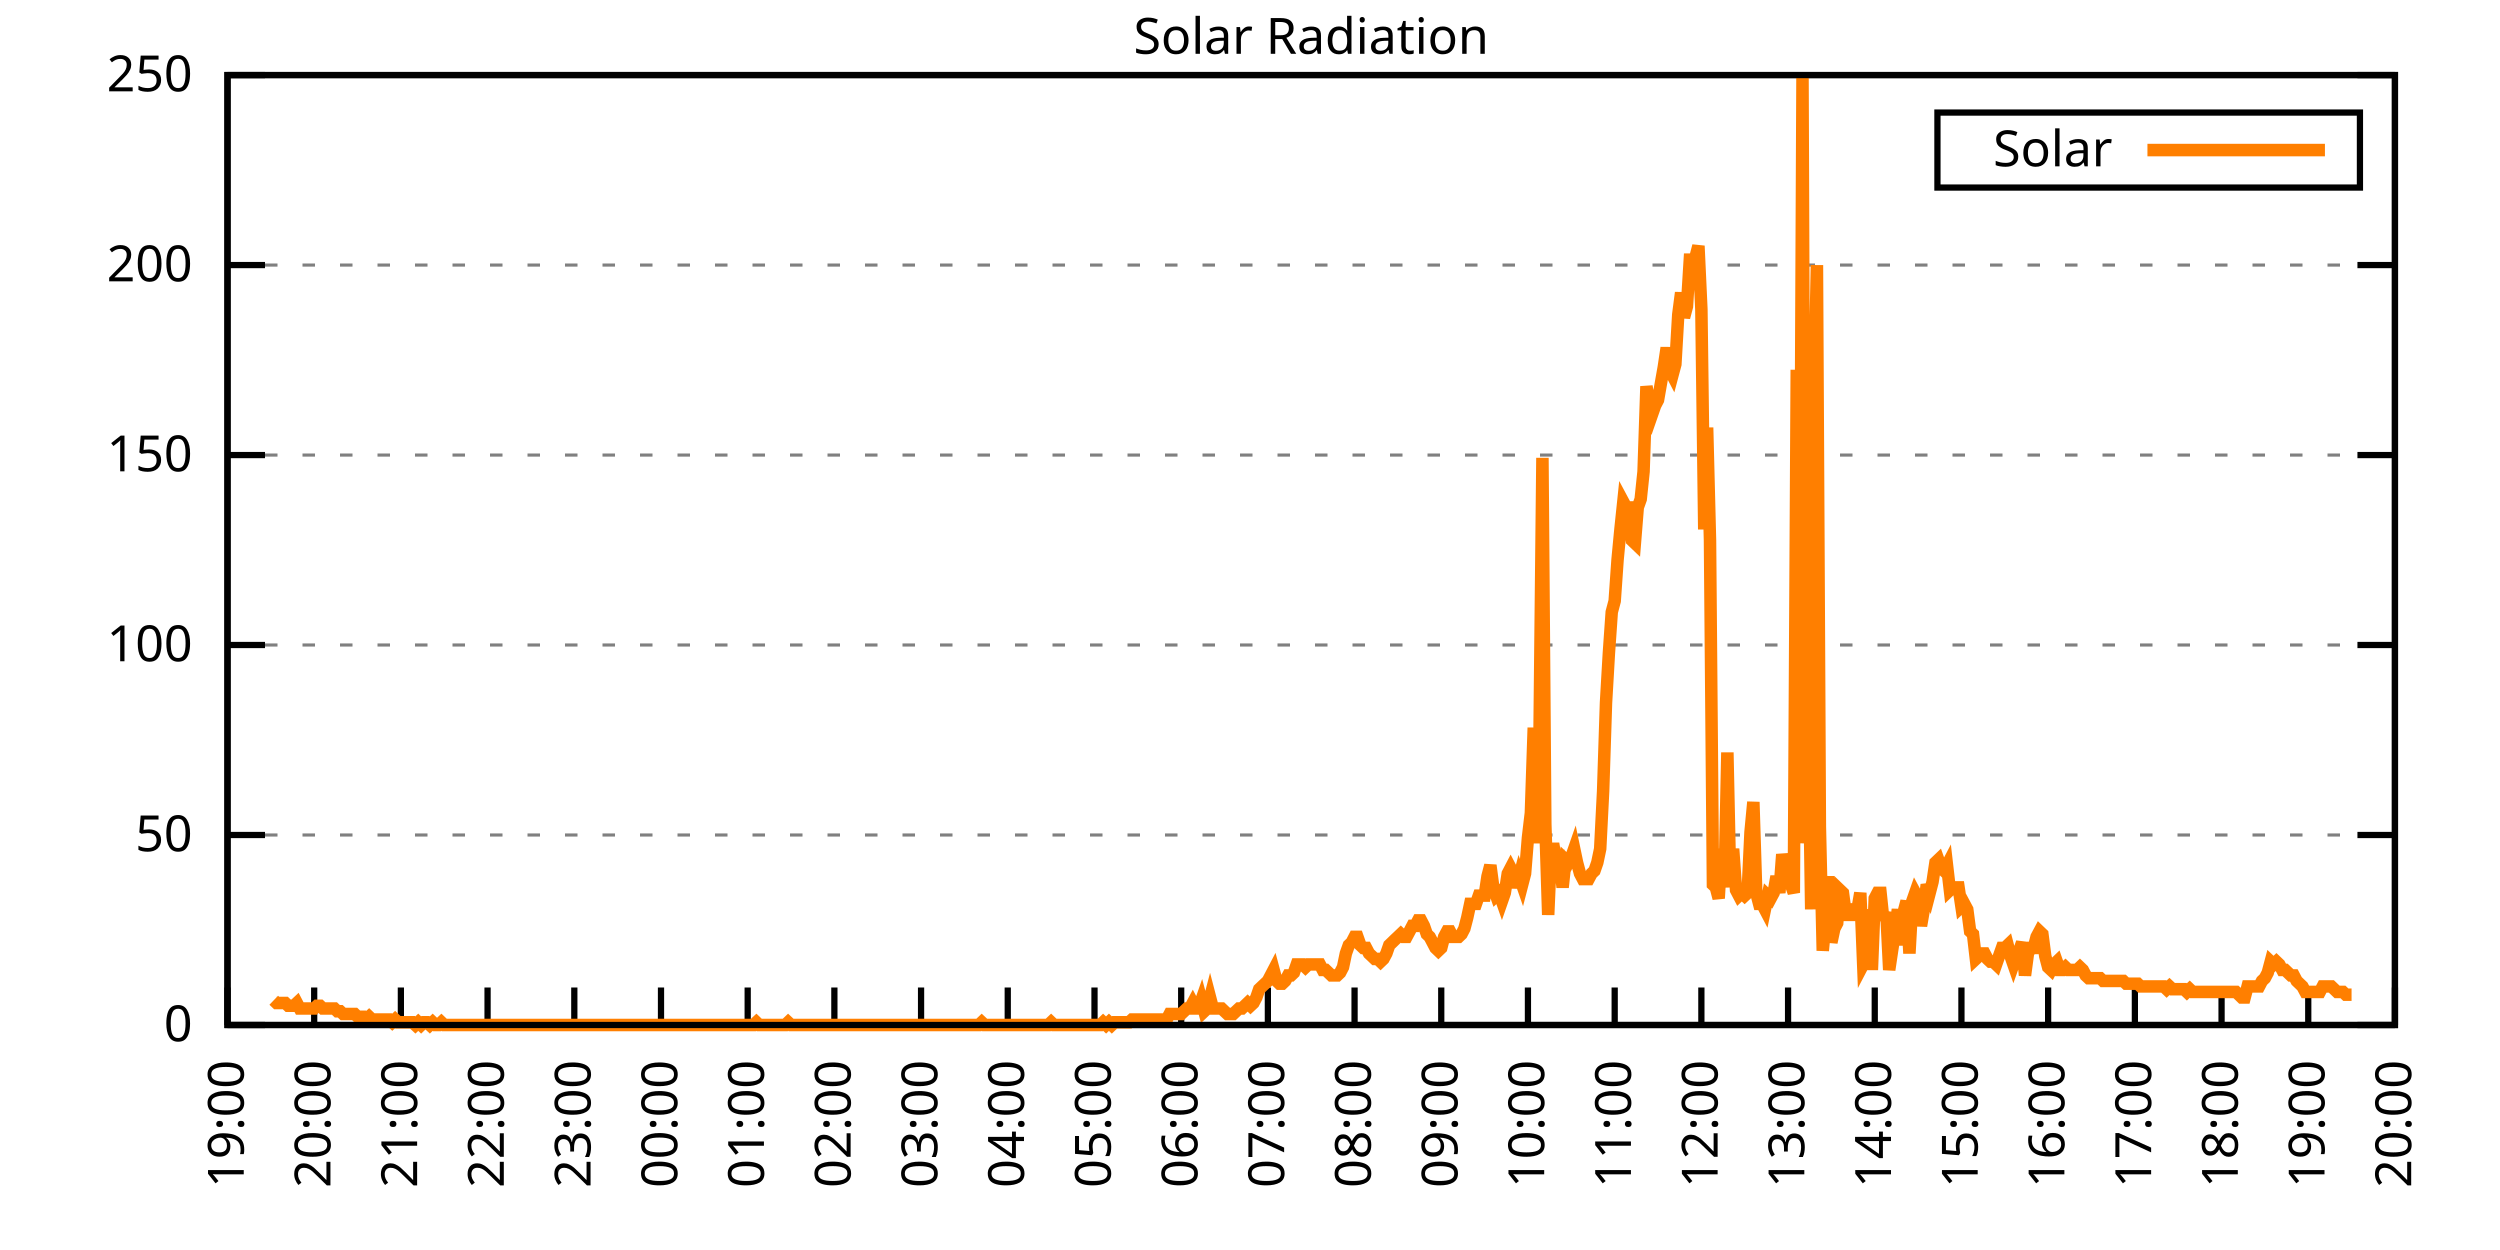
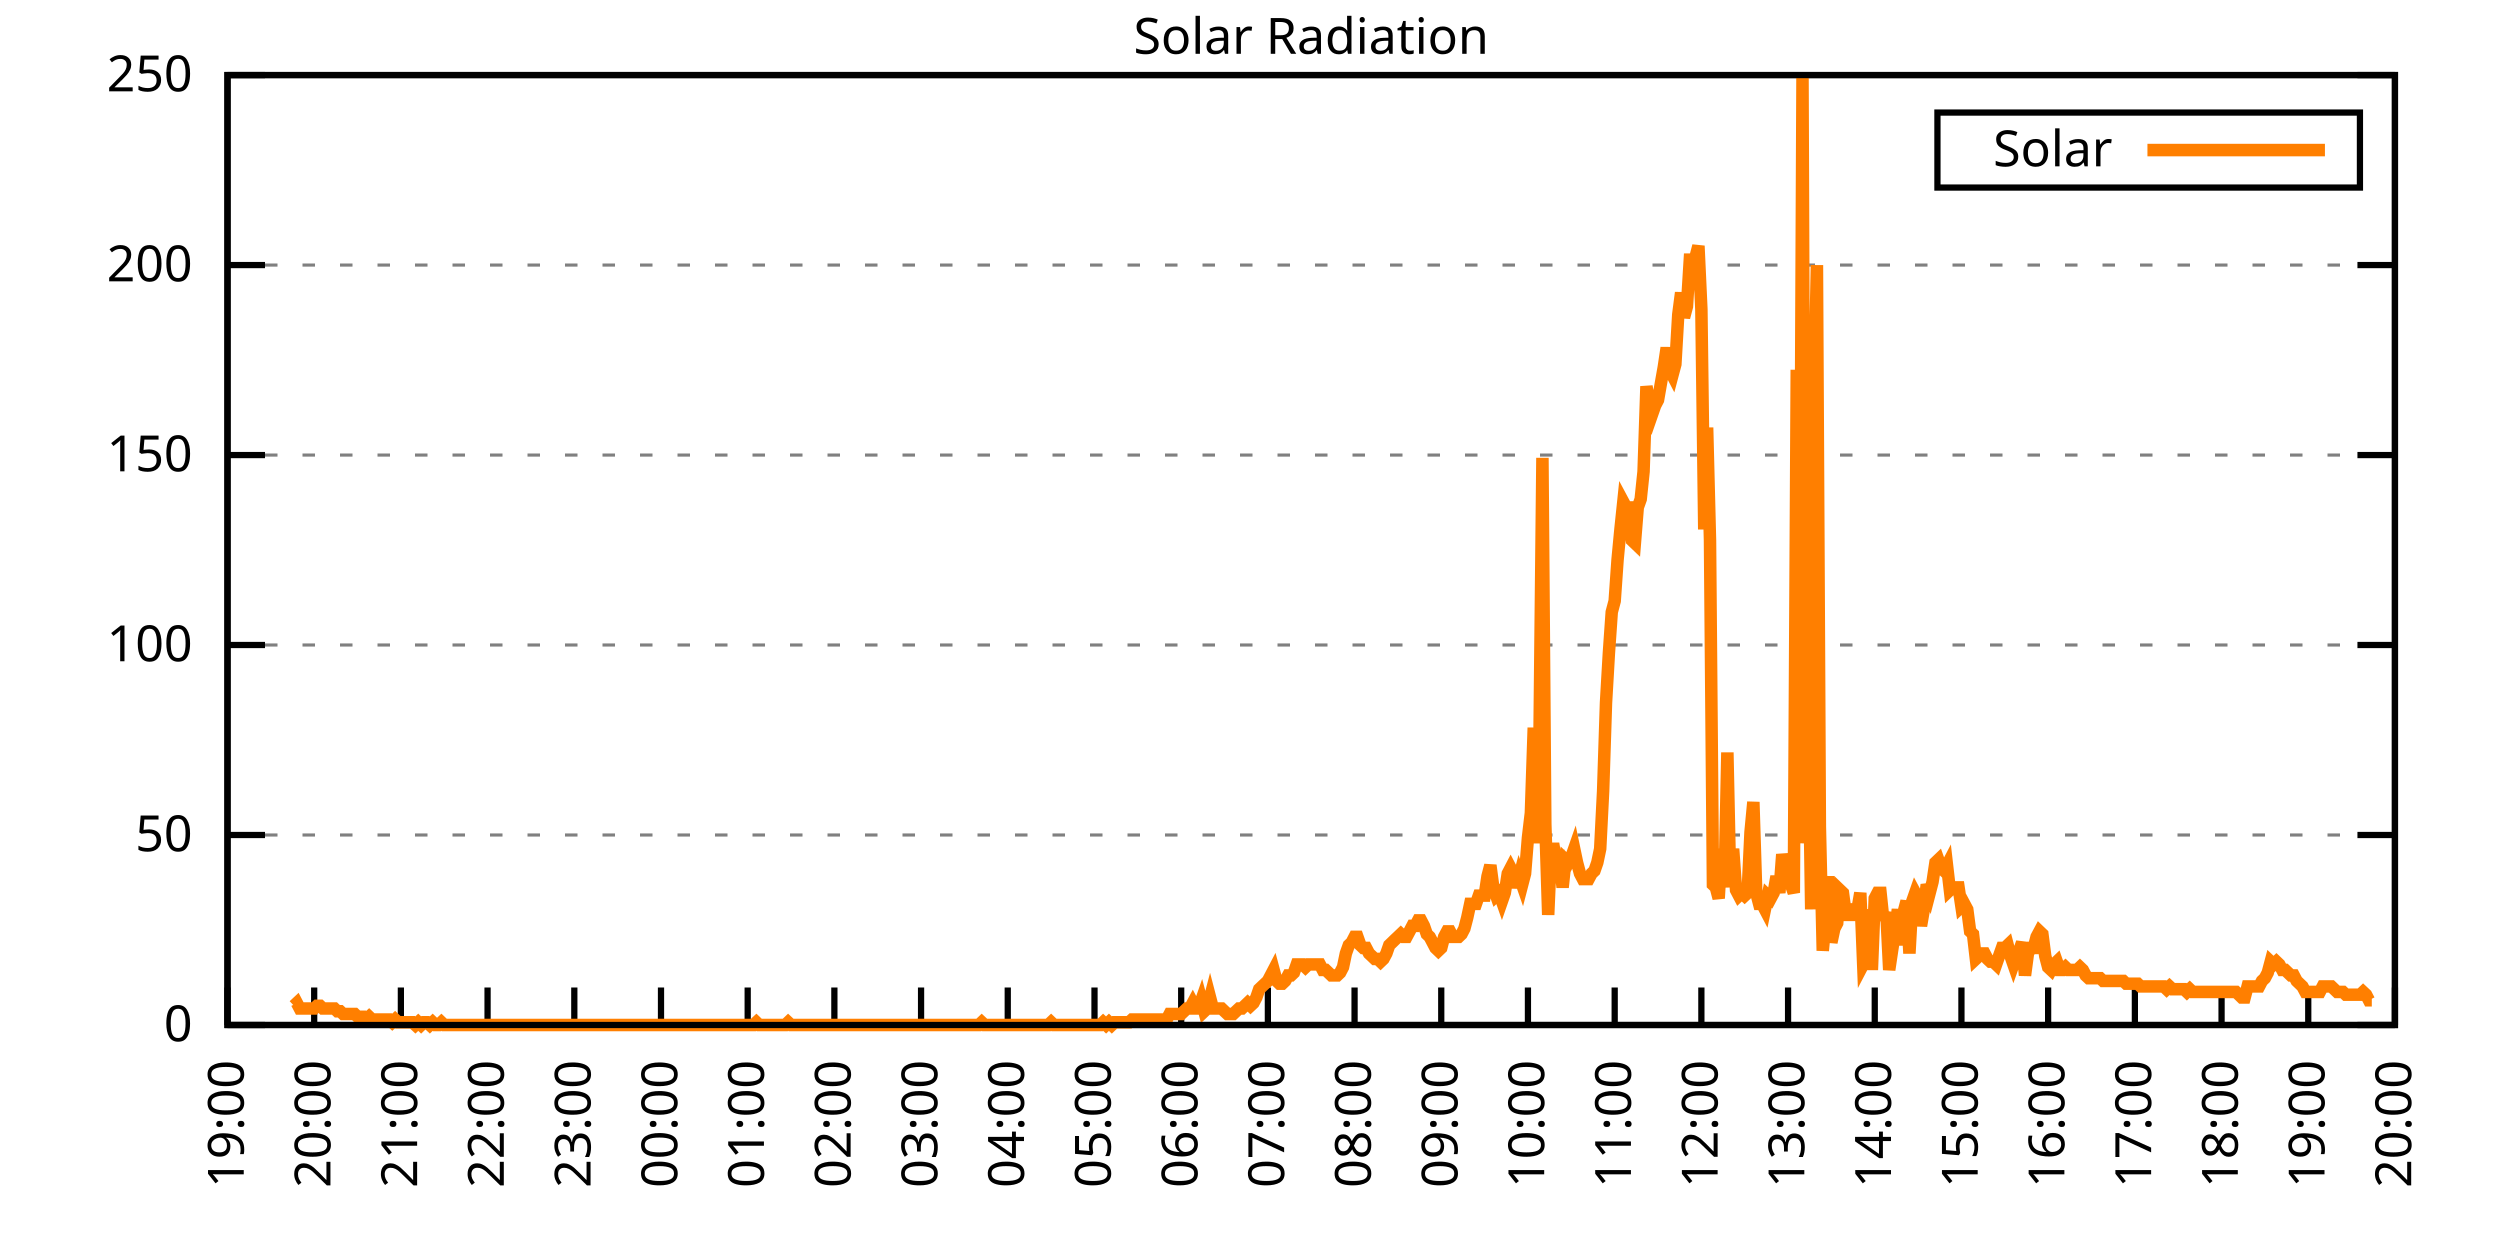
<svg xmlns="http://www.w3.org/2000/svg" xmlns:xlink="http://www.w3.org/1999/xlink" width="400" height="200" viewBox="0 0 400 200">
  <g id="gnuplot_canvas">
    <rect x="0" y="0" width="400" height="200" fill="none" />
    <defs>
      <circle id="gpDot" r="0.5" stroke-width="0.5" stroke="currentColor" />
      <path id="gpPt0" stroke-width="0.333" stroke="currentColor" d="M-1,0 h2 M0,-1 v2" />
      <path id="gpPt1" stroke-width="0.333" stroke="currentColor" d="M-1,-1 L1,1 M1,-1 L-1,1" />
      <path id="gpPt2" stroke-width="0.333" stroke="currentColor" d="M-1,0 L1,0 M0,-1 L0,1 M-1,-1 L1,1 M-1,1 L1,-1" />
      <rect id="gpPt3" stroke-width="0.333" stroke="currentColor" x="-1" y="-1" width="2" height="2" />
      <rect id="gpPt4" stroke-width="0.333" stroke="currentColor" fill="currentColor" x="-1" y="-1" width="2" height="2" />
      <circle id="gpPt5" stroke-width="0.333" stroke="currentColor" cx="0" cy="0" r="1" />
      <use xlink:href="#gpPt5" id="gpPt6" fill="currentColor" stroke="none" />
      <path id="gpPt7" stroke-width="0.333" stroke="currentColor" d="M0,-1.33 L-1.33,0.67 L1.33,0.67 z" />
      <use xlink:href="#gpPt7" id="gpPt8" fill="currentColor" stroke="none" />
      <use xlink:href="#gpPt7" id="gpPt9" stroke="currentColor" transform="rotate(180)" />
      <use xlink:href="#gpPt9" id="gpPt10" fill="currentColor" stroke="none" />
      <use xlink:href="#gpPt3" id="gpPt11" stroke="currentColor" transform="rotate(45)" />
      <use xlink:href="#gpPt11" id="gpPt12" fill="currentColor" stroke="none" />
      <path id="gpPt13" stroke-width="0.333" stroke="currentColor" d="M0,1.330 L1.265,0.411 L0.782,-1.067 L-0.782,-1.076 L-1.265,0.411 z" />
      <use xlink:href="#gpPt13" id="gpPt14" fill="currentColor" stroke="none" />
      <filter id="textbox" filterUnits="objectBoundingBox" x="0" y="0" height="1" width="1">
        <feFlood flood-color="white" flood-opacity="1" result="bgnd" />
        <feComposite in="SourceGraphic" in2="bgnd" operator="atop" />
      </filter>
      <filter id="greybox" filterUnits="objectBoundingBox" x="0" y="0" height="1" width="1">
        <feFlood flood-color="lightgrey" flood-opacity="1" result="grey" />
        <feComposite in="SourceGraphic" in2="grey" operator="atop" />
      </filter>
    </defs>
    <g fill="none" color="white" stroke="currentColor" stroke-width="1.00" stroke-linecap="butt" stroke-linejoin="miter">
</g>
    <g fill="none" color="black" stroke="currentColor" stroke-width="1.00" stroke-linecap="butt" stroke-linejoin="miter">
      <g stroke="none" shape-rendering="crispEdges">
        <polygon fill="rgb(255, 255, 255)" points="36.40,164.00 383.18,164.00 383.18,12.02 36.40,12.02 " />
      </g>
    </g>
    <g fill="none" color="black" stroke="currentColor" stroke-width="1.00" stroke-linecap="butt" stroke-linejoin="miter">
</g>
    <g fill="none" color="black" stroke="black" stroke-width="0.50" stroke-linecap="butt" stroke-linejoin="miter">
</g>
    <g fill="none" color="gray" stroke="currentColor" stroke-width="0.50" stroke-linecap="butt" stroke-linejoin="miter">
      <path stroke="gray" stroke-dasharray="2,4" class="gridline" d="M36.40,164.00 L383.19,164.00  " />
    </g>
    <g fill="none" color="gray" stroke="gray" stroke-width="1.00" stroke-linecap="butt" stroke-linejoin="miter">
</g>
    <g fill="none" color="black" stroke="currentColor" stroke-width="1.00" stroke-linecap="butt" stroke-linejoin="miter">
      <path stroke="black" d="M36.40,164.00 L42.40,164.00 M383.19,164.00 L377.19,164.00  " />
      <g transform="translate(30.80,166.60)" stroke="none" fill="black" font-family="Sans" font-size="8.00" text-anchor="end">
        <text>
          <tspan font-family="Sans"> 0</tspan>
        </text>
      </g>
    </g>
    <g fill="none" color="black" stroke="currentColor" stroke-width="1.00" stroke-linecap="butt" stroke-linejoin="miter">
</g>
    <g fill="none" color="black" stroke="black" stroke-width="0.50" stroke-linecap="butt" stroke-linejoin="miter">
</g>
    <g fill="none" color="gray" stroke="currentColor" stroke-width="0.50" stroke-linecap="butt" stroke-linejoin="miter">
      <path stroke="gray" stroke-dasharray="2,4" class="gridline" d="M36.40,133.60 L383.19,133.60  " />
    </g>
    <g fill="none" color="gray" stroke="gray" stroke-width="1.00" stroke-linecap="butt" stroke-linejoin="miter">
</g>
    <g fill="none" color="black" stroke="currentColor" stroke-width="1.00" stroke-linecap="butt" stroke-linejoin="miter">
      <path stroke="black" d="M36.40,133.60 L42.40,133.60 M383.19,133.60 L377.19,133.60  " />
      <g transform="translate(30.80,136.20)" stroke="none" fill="black" font-family="Sans" font-size="8.00" text-anchor="end">
        <text>
          <tspan font-family="Sans"> 50</tspan>
        </text>
      </g>
    </g>
    <g fill="none" color="black" stroke="currentColor" stroke-width="1.00" stroke-linecap="butt" stroke-linejoin="miter">
</g>
    <g fill="none" color="black" stroke="black" stroke-width="0.50" stroke-linecap="butt" stroke-linejoin="miter">
</g>
    <g fill="none" color="gray" stroke="currentColor" stroke-width="0.50" stroke-linecap="butt" stroke-linejoin="miter">
      <path stroke="gray" stroke-dasharray="2,4" class="gridline" d="M36.40,103.20 L383.19,103.20  " />
    </g>
    <g fill="none" color="gray" stroke="gray" stroke-width="1.00" stroke-linecap="butt" stroke-linejoin="miter">
</g>
    <g fill="none" color="black" stroke="currentColor" stroke-width="1.00" stroke-linecap="butt" stroke-linejoin="miter">
      <path stroke="black" d="M36.40,103.20 L42.40,103.20 M383.19,103.20 L377.19,103.20  " />
      <g transform="translate(30.80,105.80)" stroke="none" fill="black" font-family="Sans" font-size="8.00" text-anchor="end">
        <text>
          <tspan font-family="Sans"> 100</tspan>
        </text>
      </g>
    </g>
    <g fill="none" color="black" stroke="currentColor" stroke-width="1.00" stroke-linecap="butt" stroke-linejoin="miter">
</g>
    <g fill="none" color="black" stroke="black" stroke-width="0.50" stroke-linecap="butt" stroke-linejoin="miter">
</g>
    <g fill="none" color="gray" stroke="currentColor" stroke-width="0.50" stroke-linecap="butt" stroke-linejoin="miter">
      <path stroke="gray" stroke-dasharray="2,4" class="gridline" d="M36.40,72.81 L383.19,72.81  " />
    </g>
    <g fill="none" color="gray" stroke="gray" stroke-width="1.00" stroke-linecap="butt" stroke-linejoin="miter">
</g>
    <g fill="none" color="black" stroke="currentColor" stroke-width="1.00" stroke-linecap="butt" stroke-linejoin="miter">
      <path stroke="black" d="M36.40,72.81 L42.40,72.81 M383.19,72.81 L377.19,72.81  " />
      <g transform="translate(30.80,75.41)" stroke="none" fill="black" font-family="Sans" font-size="8.00" text-anchor="end">
        <text>
          <tspan font-family="Sans"> 150</tspan>
        </text>
      </g>
    </g>
    <g fill="none" color="black" stroke="currentColor" stroke-width="1.00" stroke-linecap="butt" stroke-linejoin="miter">
</g>
    <g fill="none" color="black" stroke="black" stroke-width="0.50" stroke-linecap="butt" stroke-linejoin="miter">
</g>
    <g fill="none" color="gray" stroke="currentColor" stroke-width="0.50" stroke-linecap="butt" stroke-linejoin="miter">
      <path stroke="gray" stroke-dasharray="2,4" class="gridline" d="M36.40,42.41 L383.19,42.41  " />
    </g>
    <g fill="none" color="gray" stroke="gray" stroke-width="1.00" stroke-linecap="butt" stroke-linejoin="miter">
</g>
    <g fill="none" color="black" stroke="currentColor" stroke-width="1.00" stroke-linecap="butt" stroke-linejoin="miter">
      <path stroke="black" d="M36.40,42.41 L42.40,42.41 M383.19,42.41 L377.19,42.41  " />
      <g transform="translate(30.80,45.01)" stroke="none" fill="black" font-family="Sans" font-size="8.00" text-anchor="end">
        <text>
          <tspan font-family="Sans"> 200</tspan>
        </text>
      </g>
    </g>
    <g fill="none" color="black" stroke="currentColor" stroke-width="1.00" stroke-linecap="butt" stroke-linejoin="miter">
</g>
    <g fill="none" color="black" stroke="black" stroke-width="0.50" stroke-linecap="butt" stroke-linejoin="miter">
</g>
    <g fill="none" color="gray" stroke="currentColor" stroke-width="0.50" stroke-linecap="butt" stroke-linejoin="miter">
      <path stroke="gray" stroke-dasharray="2,4" class="gridline" d="M36.40,12.01 L383.19,12.01  " />
    </g>
    <g fill="none" color="gray" stroke="gray" stroke-width="1.00" stroke-linecap="butt" stroke-linejoin="miter">
</g>
    <g fill="none" color="black" stroke="currentColor" stroke-width="1.00" stroke-linecap="butt" stroke-linejoin="miter">
      <path stroke="black" d="M36.40,12.01 L42.40,12.01 M383.19,12.01 L377.19,12.01  " />
      <g transform="translate(30.80,14.61)" stroke="none" fill="black" font-family="Sans" font-size="8.00" text-anchor="end">
        <text>
          <tspan font-family="Sans"> 250</tspan>
        </text>
      </g>
    </g>
    <g fill="none" color="black" stroke="currentColor" stroke-width="1.00" stroke-linecap="butt" stroke-linejoin="miter">
      <path stroke="black" d="M36.40,164.00 L36.40,158.00  " />
      <g transform="translate(39.00,169.60) rotate(270.00)" stroke="none" fill="black" font-family="Sans" font-size="8.00" text-anchor="end">
        <text>
          <tspan font-family="Sans">19:00</tspan>
        </text>
      </g>
    </g>
    <g fill="none" color="black" stroke="currentColor" stroke-width="1.00" stroke-linecap="butt" stroke-linejoin="miter">
      <path stroke="black" d="M50.27,164.00 L50.27,158.00  " />
      <g transform="translate(52.87,169.60) rotate(270.00)" stroke="none" fill="black" font-family="Sans" font-size="8.00" text-anchor="end">
        <text>
          <tspan font-family="Sans">20:00</tspan>
        </text>
      </g>
    </g>
    <g fill="none" color="black" stroke="currentColor" stroke-width="1.00" stroke-linecap="butt" stroke-linejoin="miter">
      <path stroke="black" d="M64.14,164.00 L64.14,158.00  " />
      <g transform="translate(66.74,169.60) rotate(270.00)" stroke="none" fill="black" font-family="Sans" font-size="8.00" text-anchor="end">
        <text>
          <tspan font-family="Sans">21:00</tspan>
        </text>
      </g>
    </g>
    <g fill="none" color="black" stroke="currentColor" stroke-width="1.00" stroke-linecap="butt" stroke-linejoin="miter">
      <path stroke="black" d="M78.01,164.00 L78.01,158.00  " />
      <g transform="translate(80.61,169.60) rotate(270.00)" stroke="none" fill="black" font-family="Sans" font-size="8.00" text-anchor="end">
        <text>
          <tspan font-family="Sans">22:00</tspan>
        </text>
      </g>
    </g>
    <g fill="none" color="black" stroke="currentColor" stroke-width="1.00" stroke-linecap="butt" stroke-linejoin="miter">
      <path stroke="black" d="M91.89,164.00 L91.89,158.00  " />
      <g transform="translate(94.49,169.60) rotate(270.00)" stroke="none" fill="black" font-family="Sans" font-size="8.00" text-anchor="end">
        <text>
          <tspan font-family="Sans">23:00</tspan>
        </text>
      </g>
    </g>
    <g fill="none" color="black" stroke="currentColor" stroke-width="1.00" stroke-linecap="butt" stroke-linejoin="miter">
      <path stroke="black" d="M105.76,164.00 L105.76,158.00  " />
      <g transform="translate(108.36,169.60) rotate(270.00)" stroke="none" fill="black" font-family="Sans" font-size="8.00" text-anchor="end">
        <text>
          <tspan font-family="Sans">00:00</tspan>
        </text>
      </g>
    </g>
    <g fill="none" color="black" stroke="currentColor" stroke-width="1.00" stroke-linecap="butt" stroke-linejoin="miter">
      <path stroke="black" d="M119.63,164.00 L119.63,158.00  " />
      <g transform="translate(122.23,169.60) rotate(270.00)" stroke="none" fill="black" font-family="Sans" font-size="8.00" text-anchor="end">
        <text>
          <tspan font-family="Sans">01:00</tspan>
        </text>
      </g>
    </g>
    <g fill="none" color="black" stroke="currentColor" stroke-width="1.00" stroke-linecap="butt" stroke-linejoin="miter">
      <path stroke="black" d="M133.50,164.00 L133.50,158.00  " />
      <g transform="translate(136.10,169.60) rotate(270.00)" stroke="none" fill="black" font-family="Sans" font-size="8.00" text-anchor="end">
        <text>
          <tspan font-family="Sans">02:00</tspan>
        </text>
      </g>
    </g>
    <g fill="none" color="black" stroke="currentColor" stroke-width="1.00" stroke-linecap="butt" stroke-linejoin="miter">
      <path stroke="black" d="M147.37,164.00 L147.37,158.00  " />
      <g transform="translate(149.97,169.60) rotate(270.00)" stroke="none" fill="black" font-family="Sans" font-size="8.00" text-anchor="end">
        <text>
          <tspan font-family="Sans">03:00</tspan>
        </text>
      </g>
    </g>
    <g fill="none" color="black" stroke="currentColor" stroke-width="1.00" stroke-linecap="butt" stroke-linejoin="miter">
      <path stroke="black" d="M161.24,164.00 L161.24,158.00  " />
      <g transform="translate(163.84,169.60) rotate(270.00)" stroke="none" fill="black" font-family="Sans" font-size="8.00" text-anchor="end">
        <text>
          <tspan font-family="Sans">04:00</tspan>
        </text>
      </g>
    </g>
    <g fill="none" color="black" stroke="currentColor" stroke-width="1.00" stroke-linecap="butt" stroke-linejoin="miter">
      <path stroke="black" d="M175.12,164.00 L175.12,158.00  " />
      <g transform="translate(177.72,169.60) rotate(270.00)" stroke="none" fill="black" font-family="Sans" font-size="8.00" text-anchor="end">
        <text>
          <tspan font-family="Sans">05:00</tspan>
        </text>
      </g>
    </g>
    <g fill="none" color="black" stroke="currentColor" stroke-width="1.00" stroke-linecap="butt" stroke-linejoin="miter">
      <path stroke="black" d="M188.99,164.00 L188.99,158.00  " />
      <g transform="translate(191.59,169.60) rotate(270.00)" stroke="none" fill="black" font-family="Sans" font-size="8.00" text-anchor="end">
        <text>
          <tspan font-family="Sans">06:00</tspan>
        </text>
      </g>
    </g>
    <g fill="none" color="black" stroke="currentColor" stroke-width="1.00" stroke-linecap="butt" stroke-linejoin="miter">
      <path stroke="black" d="M202.86,164.00 L202.86,158.00  " />
      <g transform="translate(205.46,169.60) rotate(270.00)" stroke="none" fill="black" font-family="Sans" font-size="8.00" text-anchor="end">
        <text>
          <tspan font-family="Sans">07:00</tspan>
        </text>
      </g>
    </g>
    <g fill="none" color="black" stroke="currentColor" stroke-width="1.00" stroke-linecap="butt" stroke-linejoin="miter">
      <path stroke="black" d="M216.73,164.00 L216.73,158.00  " />
      <g transform="translate(219.33,169.60) rotate(270.00)" stroke="none" fill="black" font-family="Sans" font-size="8.00" text-anchor="end">
        <text>
          <tspan font-family="Sans">08:00</tspan>
        </text>
      </g>
    </g>
    <g fill="none" color="black" stroke="currentColor" stroke-width="1.00" stroke-linecap="butt" stroke-linejoin="miter">
      <path stroke="black" d="M230.60,164.00 L230.60,158.00  " />
      <g transform="translate(233.20,169.60) rotate(270.00)" stroke="none" fill="black" font-family="Sans" font-size="8.00" text-anchor="end">
        <text>
          <tspan font-family="Sans">09:00</tspan>
        </text>
      </g>
    </g>
    <g fill="none" color="black" stroke="currentColor" stroke-width="1.00" stroke-linecap="butt" stroke-linejoin="miter">
      <path stroke="black" d="M244.47,164.00 L244.47,158.00  " />
      <g transform="translate(247.07,169.60) rotate(270.00)" stroke="none" fill="black" font-family="Sans" font-size="8.00" text-anchor="end">
        <text>
          <tspan font-family="Sans">10:00</tspan>
        </text>
      </g>
    </g>
    <g fill="none" color="black" stroke="currentColor" stroke-width="1.00" stroke-linecap="butt" stroke-linejoin="miter">
      <path stroke="black" d="M258.35,164.00 L258.35,158.00  " />
      <g transform="translate(260.95,169.60) rotate(270.00)" stroke="none" fill="black" font-family="Sans" font-size="8.00" text-anchor="end">
        <text>
          <tspan font-family="Sans">11:00</tspan>
        </text>
      </g>
    </g>
    <g fill="none" color="black" stroke="currentColor" stroke-width="1.00" stroke-linecap="butt" stroke-linejoin="miter">
      <path stroke="black" d="M272.22,164.00 L272.22,158.00  " />
      <g transform="translate(274.82,169.60) rotate(270.00)" stroke="none" fill="black" font-family="Sans" font-size="8.00" text-anchor="end">
        <text>
          <tspan font-family="Sans">12:00</tspan>
        </text>
      </g>
    </g>
    <g fill="none" color="black" stroke="currentColor" stroke-width="1.00" stroke-linecap="butt" stroke-linejoin="miter">
      <path stroke="black" d="M286.09,164.00 L286.09,158.00  " />
      <g transform="translate(288.69,169.60) rotate(270.00)" stroke="none" fill="black" font-family="Sans" font-size="8.00" text-anchor="end">
        <text>
          <tspan font-family="Sans">13:00</tspan>
        </text>
      </g>
    </g>
    <g fill="none" color="black" stroke="currentColor" stroke-width="1.00" stroke-linecap="butt" stroke-linejoin="miter">
      <path stroke="black" d="M299.96,164.00 L299.96,158.00  " />
      <g transform="translate(302.56,169.60) rotate(270.00)" stroke="none" fill="black" font-family="Sans" font-size="8.00" text-anchor="end">
        <text>
          <tspan font-family="Sans">14:00</tspan>
        </text>
      </g>
    </g>
    <g fill="none" color="black" stroke="currentColor" stroke-width="1.00" stroke-linecap="butt" stroke-linejoin="miter">
      <path stroke="black" d="M313.83,164.00 L313.83,158.00  " />
      <g transform="translate(316.43,169.60) rotate(270.00)" stroke="none" fill="black" font-family="Sans" font-size="8.00" text-anchor="end">
        <text>
          <tspan font-family="Sans">15:00</tspan>
        </text>
      </g>
    </g>
    <g fill="none" color="black" stroke="currentColor" stroke-width="1.00" stroke-linecap="butt" stroke-linejoin="miter">
      <path stroke="black" d="M327.70,164.00 L327.70,158.00  " />
      <g transform="translate(330.30,169.60) rotate(270.00)" stroke="none" fill="black" font-family="Sans" font-size="8.00" text-anchor="end">
        <text>
          <tspan font-family="Sans">16:00</tspan>
        </text>
      </g>
    </g>
    <g fill="none" color="black" stroke="currentColor" stroke-width="1.00" stroke-linecap="butt" stroke-linejoin="miter">
      <path stroke="black" d="M341.58,164.00 L341.58,158.00  " />
      <g transform="translate(344.18,169.60) rotate(270.00)" stroke="none" fill="black" font-family="Sans" font-size="8.00" text-anchor="end">
        <text>
          <tspan font-family="Sans">17:00</tspan>
        </text>
      </g>
    </g>
    <g fill="none" color="black" stroke="currentColor" stroke-width="1.00" stroke-linecap="butt" stroke-linejoin="miter">
      <path stroke="black" d="M355.45,164.00 L355.45,158.00  " />
      <g transform="translate(358.05,169.60) rotate(270.00)" stroke="none" fill="black" font-family="Sans" font-size="8.00" text-anchor="end">
        <text>
          <tspan font-family="Sans">18:00</tspan>
        </text>
      </g>
    </g>
    <g fill="none" color="black" stroke="currentColor" stroke-width="1.00" stroke-linecap="butt" stroke-linejoin="miter">
      <path stroke="black" d="M369.32,164.00 L369.32,158.00  " />
      <g transform="translate(371.92,169.60) rotate(270.00)" stroke="none" fill="black" font-family="Sans" font-size="8.00" text-anchor="end">
        <text>
          <tspan font-family="Sans">19:00</tspan>
        </text>
      </g>
    </g>
    <g fill="none" color="black" stroke="currentColor" stroke-width="1.00" stroke-linecap="butt" stroke-linejoin="miter">
      <path stroke="black" d="M383.19,164.00 L383.19,158.00  " />
      <g transform="translate(385.79,169.60) rotate(270.00)" stroke="none" fill="black" font-family="Sans" font-size="8.00" text-anchor="end">
        <text>
          <tspan font-family="Sans">20:00</tspan>
        </text>
      </g>
    </g>
    <g fill="none" color="black" stroke="currentColor" stroke-width="1.00" stroke-linecap="butt" stroke-linejoin="miter">
</g>
    <g fill="none" color="black" stroke="currentColor" stroke-width="1.00" stroke-linecap="butt" stroke-linejoin="miter">
      <path stroke="black" d="M36.40,12.01 L36.40,164.00 L383.19,164.00 L383.19,12.01 L36.40,12.01 Z  " />
    </g>
    <g fill="none" color="black" stroke="currentColor" stroke-width="1.00" stroke-linecap="butt" stroke-linejoin="miter">
</g>
    <g fill="none" color="black" stroke="currentColor" stroke-width="1.00" stroke-linecap="butt" stroke-linejoin="miter">
      <path stroke="black" d="M309.99,30.01 L309.99,18.01 L377.59,18.01 L377.59,30.01 L309.99,30.01 Z  " />
    </g>
    <g id="Solar_Radiation_plot_1">
      <g fill="none" color="white" stroke="black" stroke-width="2.00" stroke-linecap="butt" stroke-linejoin="miter">
</g>
      <g fill="none" color="black" stroke="currentColor" stroke-width="2.00" stroke-linecap="butt" stroke-linejoin="miter">
        <g transform="translate(337.99,26.61)" stroke="none" fill="black" font-family="Sans" font-size="8.00" text-anchor="end">
          <text>
            <tspan font-family="Sans">Solar</tspan>
          </text>
        </g>
      </g>
      <g fill="none" color="black" stroke="currentColor" stroke-width="2.00" stroke-linecap="butt" stroke-linejoin="miter">
-         <path stroke="rgb(255, 127,   0)" d="M343.59,24.01 L371.99,24.01 M43.80,160.04 L44.26,160.48 L44.72,160.48 L45.19,160.48 L45.65,160.48 L46.11,160.92   L46.57,160.92 L47.03,160.92 L47.50,160.48 L47.96,161.36 L48.42,161.36 L48.88,161.36 L49.35,161.36 L49.81,161.36   L50.27,161.36 L50.73,160.92 L51.20,160.92 L51.66,161.36 L52.12,161.36 L52.58,161.36 L53.05,161.36 L53.51,161.36   L53.97,161.80 L54.43,161.80 L54.90,162.24 L55.36,162.24 L55.82,162.24 L56.28,162.24 L56.75,162.24 L57.21,162.68   L57.67,162.68 L58.13,162.68 L58.59,163.12 L59.06,162.68 L59.52,163.12 L59.98,163.12 L60.44,163.12 L60.91,163.12   L61.37,163.12 L61.83,163.12 L62.29,163.12 L62.76,163.56 L63.22,163.12 L63.68,163.56 L64.14,163.56 L64.61,163.56   L65.07,163.56 L65.53,163.56 L65.99,163.56 L66.46,164.00 L66.92,163.56 L67.38,164.00 L67.84,163.56 L68.30,163.56   L68.77,164.00 L69.23,163.56 L69.69,164.00 L70.15,164.00 L70.62,163.56 L71.08,164.00 L71.54,164.00 L72.00,164.00   L72.47,164.00 L72.93,164.00 L73.39,164.00 L73.85,164.00 L74.32,164.00 L74.78,164.00 L75.24,164.00 L75.70,164.00   L76.17,164.00 L76.63,164.00 L77.09,164.00 L77.55,164.00 L78.01,164.00 L78.48,164.00 L78.94,164.00 L79.40,164.00   L79.86,164.00 L80.33,164.00 L80.79,164.00 L81.25,164.00 L81.71,164.00 L82.18,164.00 L82.64,164.00 L83.10,164.00   L83.56,164.00 L84.03,164.00 L84.49,164.00 L84.95,164.00 L85.41,164.00 L85.88,164.00 L86.34,164.00 L86.80,164.00   L87.26,164.00 L87.72,164.00 L88.19,164.00 L88.65,164.00 L89.11,164.00 L89.57,164.00 L90.04,164.00 L90.50,164.00   L90.96,164.00 L91.42,164.00 L91.89,164.00 L92.35,164.00 L92.81,164.00 L93.27,164.00 L93.74,164.00 L94.20,164.00   L94.66,164.00 L95.12,164.00 L95.59,164.00 L96.05,164.00 L96.51,164.00 L96.97,164.00 L97.44,164.00 L97.90,164.00   L98.36,164.00 L98.82,164.00 L99.28,164.00 L99.75,164.00 L100.21,164.00 L100.67,164.00 L101.13,164.00 L101.60,164.00   L102.06,164.00 L102.52,164.00 L102.98,164.00 L103.45,164.00 L103.91,164.00 L104.37,164.00 L104.83,164.00 L105.30,164.00   L105.76,164.00 L106.22,164.00 L106.68,164.00 L107.15,164.00 L107.61,164.00 L108.07,164.00 L108.53,164.00 L108.99,164.00   L109.46,164.00 L109.92,164.00 L110.38,164.00 L110.84,164.00 L111.31,164.00 L111.77,164.00 L112.23,164.00 L112.69,164.00   L113.16,164.00 L113.62,164.00 L114.08,164.00 L114.54,164.00 L115.01,164.00 L115.47,164.00 L115.93,164.00 L116.39,164.00   L116.86,164.00 L117.32,164.00 L117.78,164.00 L118.24,164.00 L118.70,164.00 L119.17,164.00 L119.63,164.00 L120.09,164.00   L120.55,164.00 L121.02,163.56 L121.48,164.00 L121.94,164.00 L122.40,164.00 L122.87,164.00 L123.33,164.00 L123.79,164.00   L124.25,164.00 L124.72,164.00 L125.18,164.00 L125.64,164.00 L126.10,163.56 L126.57,164.00 L127.03,164.00 L127.49,164.00   L127.95,164.00 L128.41,164.00 L128.88,164.00 L129.34,164.00 L129.80,164.00 L130.26,164.00 L130.73,164.00 L131.19,164.00   L131.65,164.00 L132.11,164.00 L132.58,164.00 L133.04,164.00 L133.50,164.00 L133.96,164.00 L134.43,164.00 L134.89,164.00   L135.35,164.00 L135.81,164.00 L136.28,164.00 L136.74,164.00 L137.20,164.00 L137.66,164.00 L138.13,164.00 L138.59,164.00   L139.05,164.00 L139.51,164.00 L139.97,164.00 L140.44,164.00 L140.90,164.00 L141.36,164.00 L141.82,164.00 L142.29,164.00   L142.75,164.00 L143.21,164.00 L143.67,164.00 L144.14,164.00 L144.60,164.00 L145.06,164.00 L145.52,164.00 L145.99,164.00   L146.45,164.00 L146.91,164.00 L147.37,164.00 L147.84,164.00 L148.30,164.00 L148.76,164.00 L149.22,164.00 L149.68,164.00   L150.15,164.00 L150.61,164.00 L151.07,164.00 L151.53,164.00 L152.00,164.00 L152.46,164.00 L152.92,164.00 L153.38,164.00   L153.85,164.00 L154.31,164.00 L154.77,164.00 L155.23,164.00 L155.70,164.00 L156.16,164.00 L156.62,164.00 L157.08,163.56   L157.55,164.00 L158.01,164.00 L158.47,164.00 L158.93,164.00 L159.39,164.00 L159.86,164.00 L160.32,164.00 L160.78,164.00   L161.24,164.00 L161.71,164.00 L162.17,164.00 L162.63,164.00 L163.09,164.00 L163.56,164.00 L164.02,164.00 L164.48,164.00   L164.94,164.00 L165.41,164.00 L165.87,164.00 L166.33,164.00 L166.79,164.00 L167.26,164.00 L167.72,164.00 L168.18,163.56   L168.64,164.00 L169.10,164.00 L169.57,164.00 L170.03,164.00 L170.49,164.00 L170.95,164.00 L171.42,164.00 L171.88,164.00   L172.34,164.00 L172.80,164.00 L173.27,164.00 L173.73,164.00 L174.19,164.00 L174.65,164.00 L175.12,164.00 L175.58,164.00   L176.04,164.00 L176.50,163.56 L176.97,164.00 L177.43,163.56 L177.89,164.00 L178.35,163.56 L178.82,163.56 L179.28,163.56   L179.74,163.56 L180.20,163.56 L180.66,163.56 L181.13,163.12 L181.59,163.12 L182.05,163.12 L182.51,163.12 L182.98,163.12   L183.44,163.12 L183.90,163.12 L184.36,163.12 L184.83,163.12 L185.29,163.12 L185.75,163.12 L186.21,163.12 L186.68,163.12   L187.14,162.24 L187.60,162.24 L188.06,162.24 L188.53,162.24 L188.99,162.24 L189.45,161.80 L189.91,161.36 L190.37,161.36   L190.84,160.48 L191.30,161.36 L191.76,161.36 L192.22,160.04 L192.69,161.80 L193.15,161.36 L193.61,159.60 L194.07,161.36   L194.54,161.36 L195.00,161.36 L195.46,161.36 L195.92,161.80 L196.39,162.24 L196.85,162.24 L197.31,162.24 L197.77,161.80   L198.24,161.36 L198.70,161.36 L199.16,160.92 L199.62,160.48 L200.08,160.92 L200.55,160.48 L201.01,159.60 L201.47,158.27   L201.93,157.83 L202.40,157.39 L202.86,156.95 L203.32,156.07 L203.78,155.19 L204.25,156.95 L204.71,157.39 L205.17,157.39   L205.63,156.95 L206.10,156.07 L206.56,156.07 L207.02,155.63 L207.48,154.31 L207.95,154.31 L208.41,154.31 L208.87,154.75   L209.33,154.31 L209.80,154.31 L210.26,154.31 L210.72,154.31 L211.18,154.31 L211.64,155.19 L212.11,155.19 L212.57,155.63   L213.03,156.07 L213.49,156.07 L213.96,156.07 L214.42,155.63 L214.88,154.75 L215.34,152.55 L215.81,151.23 L216.27,150.79   L216.73,149.90 L217.19,149.90 L217.66,151.23 L218.12,151.67 L218.58,151.67 L219.04,152.55 L219.51,152.99 L219.97,153.43   L220.43,153.43 L220.89,153.87 L221.35,153.43 L221.82,152.55 L222.28,151.23 L222.74,150.79 L223.20,150.34 L223.67,149.90   L224.13,149.46 L224.59,149.90 L225.05,149.90 L225.52,149.02 L225.98,148.14 L226.44,148.14 L226.90,147.26 L227.37,147.26   L227.83,148.14 L228.29,149.46 L228.75,149.90 L229.22,150.79 L229.68,151.67 L230.14,152.11 L230.60,151.67 L231.06,149.90   L231.53,149.02 L231.99,149.02 L232.45,149.90 L232.91,149.90 L233.38,149.90 L233.84,149.46 L234.30,148.58 L234.76,146.82   L235.23,144.62 L235.69,144.62 L236.15,144.62 L236.61,143.30 L237.08,143.30 L237.54,143.30 L238.00,140.21 L238.46,138.45   L238.93,141.98 L239.39,143.30 L239.85,142.86 L240.31,144.18 L240.77,142.86 L241.24,139.77 L241.70,138.89 L242.16,139.77   L242.62,141.98 L243.09,140.21 L243.55,141.54 L244.01,139.77 L244.47,134.05 L244.94,130.08 L245.40,116.43 L245.86,134.93   L246.32,117.75 L246.79,73.26 L247.25,131.84 L247.71,146.38 L248.17,135.81 L248.64,135.81 L249.10,138.45 L249.56,138.01   L250.02,141.98 L250.49,137.57 L250.95,138.01 L251.41,137.13 L251.87,135.81 L252.33,138.01 L252.80,139.77 L253.26,140.65   L253.72,140.65 L254.18,140.65 L254.65,139.77 L255.11,139.33 L255.57,138.01 L256.03,135.81 L256.50,126.56 L256.96,112.46   L257.42,104.53 L257.88,97.93 L258.35,96.16 L258.81,89.56 L259.27,84.71 L259.73,80.31 L260.20,81.19 L260.66,81.19   L261.12,86.47 L261.58,86.91 L262.04,81.19 L262.51,79.87 L262.97,75.46 L263.43,61.81 L263.89,64.45 L264.36,66.21   L264.82,64.89 L265.28,64.01 L265.74,61.37 L266.21,58.72 L266.67,55.64 L267.13,59.16 L267.59,60.04 L268.06,58.28   L268.52,50.35 L268.98,46.83 L269.44,50.79 L269.91,49.03 L270.37,41.54 L270.83,41.54 L271.29,41.10 L271.75,39.34   L272.22,49.47 L272.68,84.71 L273.14,68.41 L273.60,86.47 L274.07,141.54 L274.53,141.98 L274.99,143.74 L275.45,135.81   L275.92,141.98 L276.38,120.39 L276.84,141.54 L277.30,135.81 L277.77,142.42 L278.23,143.30 L278.69,142.86 L279.15,143.30   L279.62,142.86 L280.08,133.17 L280.54,128.32 L281.00,142.86 L281.46,144.62 L281.93,144.62 L282.39,145.50 L282.85,143.30   L283.31,143.74 L283.78,142.86 L284.24,140.21 L284.70,142.86 L285.16,136.69 L285.63,138.89 L286.09,139.77 L286.55,141.54   L287.01,142.86 L287.48,59.16 L287.94,112.02 L288.40,12.47 L288.86,134.93 L289.33,115.55 L289.79,145.50 L290.25,64.45   L290.71,42.42 L291.18,132.28 L291.64,152.11 L292.10,147.26 L292.56,140.21 L293.02,150.79 L293.49,148.58 L293.95,147.70   L294.41,142.42 L294.87,142.86 L295.34,146.38 L295.80,146.38 L296.26,146.38 L296.72,145.50 L297.19,145.50 L297.65,142.86   L298.11,154.31 L298.57,153.43 L299.04,145.50 L299.50,155.19 L299.96,143.74 L300.42,142.86 L300.89,142.86 L301.35,147.26   L301.81,145.94 L302.27,155.19 L302.73,152.11 L303.20,149.02 L303.66,145.50 L304.12,151.23 L304.58,145.94 L305.05,144.18   L305.51,152.55 L305.97,144.18 L306.43,142.86 L306.90,143.74 L307.36,148.14 L307.82,145.50 L308.28,141.54 L308.75,142.86   L309.21,141.09 L309.67,138.01 L310.13,137.57 L310.60,138.89 L311.06,139.33 L311.52,138.45 L311.98,142.42 L312.44,141.98   L312.91,141.98 L313.37,141.98 L313.83,145.06 L314.29,144.62 L314.76,145.50 L315.22,149.02 L315.68,149.46 L316.14,153.43   L316.61,152.99 L317.07,152.55 L317.53,152.55 L317.99,153.43 L318.46,153.87 L318.92,153.87 L319.38,154.31 L319.84,152.99   L320.31,151.67 L320.77,151.67 L321.23,151.23 L321.69,152.99 L322.15,154.31 L322.62,152.99 L323.08,152.11 L323.54,150.79   L324.00,156.07 L324.47,152.55 L324.93,151.67 L325.39,151.67 L325.85,149.90 L326.32,149.02 L326.78,149.46 L327.24,152.99   L327.70,154.75 L328.17,155.19 L328.63,154.31 L329.09,153.87 L329.55,155.19 L330.02,155.19 L330.48,154.75 L330.94,155.19   L331.40,155.19 L331.87,155.19 L332.33,155.19 L332.79,154.75 L333.25,155.19 L333.71,156.07 L334.18,156.51 L334.64,156.51   L335.10,156.51 L335.56,156.51 L336.03,156.51 L336.49,156.95 L336.95,156.95 L337.41,156.95 L337.88,156.95 L338.34,156.95   L338.80,156.95 L339.26,156.95 L339.73,156.95 L340.19,157.39 L340.65,157.39 L341.11,157.39 L341.58,157.39 L342.04,157.39   L342.50,157.83 L342.96,157.83 L343.42,157.83 L343.89,157.83 L344.35,157.83 L344.81,157.83 L345.27,157.83 L345.74,157.83   L346.20,157.83 L346.66,158.27 L347.12,157.83 L347.59,158.27 L348.05,158.27 L348.51,158.27 L348.97,158.27 L349.44,158.27   L349.90,158.71 L350.36,158.27 L350.82,158.71 L351.29,158.71 L351.75,158.71 L352.21,158.71 L352.67,158.71 L353.13,158.71   L353.60,158.71 L354.06,158.71 L354.52,158.71 L354.98,158.71 L355.45,158.71 L355.91,158.71 L356.37,158.71 L356.83,158.71   L357.30,158.71 L357.76,158.71 L358.22,159.15 L358.68,159.60 L359.15,159.60 L359.61,157.83 L360.07,157.83 L360.53,157.83   L361.00,157.83 L361.46,157.83 L361.92,156.95 L362.38,156.51 L362.84,155.63 L363.31,153.87 L363.77,154.31 L364.23,153.87   L364.69,154.31 L365.16,155.19 L365.62,155.19 L366.08,155.63 L366.54,156.07 L367.01,156.07 L367.47,156.95 L367.93,157.39   L368.39,157.83 L368.86,158.71 L369.32,158.71 L369.78,158.71 L370.24,158.71 L370.71,158.71 L371.17,158.71 L371.63,157.83   L372.09,157.83 L372.56,157.83 L373.02,157.83 L373.48,158.27 L373.94,158.71 L374.40,158.71 L374.87,158.71 L375.33,159.15   L375.79,159.15 L376.25,159.15  " />
+         <path stroke="rgb(255, 127,   0)" d="M343.59,24.01 L371.99,24.01 M47.03,160.92 L47.50,160.48 L47.96,161.36 L48.42,161.36 L48.88,161.36 L49.35,161.36   L49.81,161.36 L50.27,161.36 L50.73,160.92 L51.20,160.92 L51.66,161.36 L52.12,161.36 L52.58,161.36 L53.05,161.36   L53.51,161.36 L53.97,161.80 L54.43,161.80 L54.90,162.24 L55.36,162.24 L55.82,162.24 L56.28,162.24 L56.75,162.24   L57.21,162.68 L57.67,162.68 L58.13,162.68 L58.59,163.12 L59.06,162.68 L59.52,163.12 L59.98,163.12 L60.44,163.12   L60.91,163.12 L61.37,163.12 L61.83,163.12 L62.29,163.12 L62.76,163.56 L63.22,163.12 L63.68,163.56 L64.14,163.56   L64.61,163.56 L65.07,163.56 L65.53,163.56 L65.99,163.56 L66.46,164.00 L66.92,163.56 L67.38,164.00 L67.84,163.56   L68.30,163.56 L68.77,164.00 L69.23,163.56 L69.69,164.00 L70.15,164.00 L70.62,163.56 L71.08,164.00 L71.54,164.00   L72.00,164.00 L72.47,164.00 L72.93,164.00 L73.39,164.00 L73.85,164.00 L74.32,164.00 L74.78,164.00 L75.24,164.00   L75.70,164.00 L76.17,164.00 L76.63,164.00 L77.09,164.00 L77.55,164.00 L78.01,164.00 L78.48,164.00 L78.94,164.00   L79.40,164.00 L79.86,164.00 L80.33,164.00 L80.79,164.00 L81.25,164.00 L81.71,164.00 L82.18,164.00 L82.64,164.00   L83.10,164.00 L83.56,164.00 L84.03,164.00 L84.49,164.00 L84.95,164.00 L85.41,164.00 L85.88,164.00 L86.34,164.00   L86.80,164.00 L87.26,164.00 L87.72,164.00 L88.19,164.00 L88.65,164.00 L89.11,164.00 L89.57,164.00 L90.04,164.00   L90.50,164.00 L90.96,164.00 L91.42,164.00 L91.89,164.00 L92.35,164.00 L92.81,164.00 L93.27,164.00 L93.74,164.00   L94.20,164.00 L94.66,164.00 L95.12,164.00 L95.59,164.00 L96.05,164.00 L96.51,164.00 L96.97,164.00 L97.44,164.00   L97.90,164.00 L98.36,164.00 L98.82,164.00 L99.28,164.00 L99.75,164.00 L100.21,164.00 L100.67,164.00 L101.13,164.00   L101.60,164.00 L102.06,164.00 L102.52,164.00 L102.98,164.00 L103.45,164.00 L103.91,164.00 L104.37,164.00 L104.83,164.00   L105.30,164.00 L105.76,164.00 L106.22,164.00 L106.68,164.00 L107.15,164.00 L107.61,164.00 L108.07,164.00 L108.53,164.00   L108.99,164.00 L109.46,164.00 L109.92,164.00 L110.38,164.00 L110.84,164.00 L111.31,164.00 L111.77,164.00 L112.23,164.00   L112.69,164.00 L113.16,164.00 L113.62,164.00 L114.08,164.00 L114.54,164.00 L115.01,164.00 L115.47,164.00 L115.93,164.00   L116.39,164.00 L116.86,164.00 L117.32,164.00 L117.78,164.00 L118.24,164.00 L118.70,164.00 L119.17,164.00 L119.63,164.00   L120.09,164.00 L120.55,164.00 L121.02,163.56 L121.48,164.00 L121.94,164.00 L122.40,164.00 L122.87,164.00 L123.33,164.00   L123.79,164.00 L124.25,164.00 L124.72,164.00 L125.18,164.00 L125.64,164.00 L126.10,163.56 L126.57,164.00 L127.03,164.00   L127.49,164.00 L127.95,164.00 L128.41,164.00 L128.88,164.00 L129.34,164.00 L129.80,164.00 L130.26,164.00 L130.73,164.00   L131.19,164.00 L131.65,164.00 L132.11,164.00 L132.58,164.00 L133.04,164.00 L133.50,164.00 L133.96,164.00 L134.43,164.00   L134.89,164.00 L135.35,164.00 L135.81,164.00 L136.28,164.00 L136.74,164.00 L137.20,164.00 L137.66,164.00 L138.13,164.00   L138.59,164.00 L139.05,164.00 L139.51,164.00 L139.97,164.00 L140.44,164.00 L140.90,164.00 L141.36,164.00 L141.82,164.00   L142.29,164.00 L142.75,164.00 L143.21,164.00 L143.67,164.00 L144.14,164.00 L144.60,164.00 L145.06,164.00 L145.52,164.00   L145.99,164.00 L146.45,164.00 L146.91,164.00 L147.37,164.00 L147.84,164.00 L148.30,164.00 L148.76,164.00 L149.22,164.00   L149.68,164.00 L150.15,164.00 L150.61,164.00 L151.07,164.00 L151.53,164.00 L152.00,164.00 L152.46,164.00 L152.92,164.00   L153.38,164.00 L153.85,164.00 L154.31,164.00 L154.77,164.00 L155.23,164.00 L155.70,164.00 L156.16,164.00 L156.62,164.00   L157.08,163.56 L157.55,164.00 L158.01,164.00 L158.47,164.00 L158.93,164.00 L159.39,164.00 L159.86,164.00 L160.32,164.00   L160.78,164.00 L161.24,164.00 L161.71,164.00 L162.17,164.00 L162.63,164.00 L163.09,164.00 L163.56,164.00 L164.02,164.00   L164.48,164.00 L164.94,164.00 L165.41,164.00 L165.87,164.00 L166.33,164.00 L166.79,164.00 L167.26,164.00 L167.72,164.00   L168.18,163.56 L168.64,164.00 L169.10,164.00 L169.57,164.00 L170.03,164.00 L170.49,164.00 L170.95,164.00 L171.42,164.00   L171.88,164.00 L172.34,164.00 L172.80,164.00 L173.27,164.00 L173.73,164.00 L174.19,164.00 L174.65,164.00 L175.12,164.00   L175.58,164.00 L176.04,164.00 L176.50,163.56 L176.97,164.00 L177.43,163.56 L177.89,164.00 L178.35,163.56 L178.82,163.56   L179.28,163.56 L179.74,163.56 L180.20,163.56 L180.66,163.56 L181.13,163.12 L181.59,163.12 L182.05,163.12 L182.51,163.12   L182.98,163.12 L183.44,163.12 L183.90,163.12 L184.36,163.12 L184.83,163.12 L185.29,163.12 L185.75,163.12 L186.21,163.12   L186.68,163.12 L187.14,162.24 L187.60,162.24 L188.06,162.24 L188.53,162.24 L188.99,162.24 L189.45,161.80 L189.91,161.36   L190.37,161.36 L190.84,160.48 L191.30,161.36 L191.76,161.36 L192.22,160.04 L192.69,161.80 L193.15,161.36 L193.61,159.60   L194.07,161.36 L194.54,161.36 L195.00,161.36 L195.46,161.36 L195.92,161.80 L196.39,162.24 L196.85,162.24 L197.31,162.24   L197.77,161.80 L198.24,161.36 L198.70,161.36 L199.16,160.92 L199.62,160.48 L200.08,160.92 L200.55,160.48 L201.01,159.60   L201.47,158.27 L201.93,157.83 L202.40,157.39 L202.86,156.95 L203.32,156.07 L203.78,155.19 L204.25,156.95 L204.71,157.39   L205.17,157.39 L205.63,156.95 L206.10,156.07 L206.56,156.07 L207.02,155.63 L207.48,154.31 L207.95,154.31 L208.41,154.31   L208.87,154.75 L209.33,154.31 L209.80,154.31 L210.26,154.31 L210.72,154.31 L211.18,154.31 L211.64,155.19 L212.11,155.19   L212.57,155.63 L213.03,156.07 L213.49,156.07 L213.96,156.07 L214.42,155.63 L214.88,154.75 L215.34,152.55 L215.81,151.23   L216.27,150.79 L216.73,149.90 L217.19,149.90 L217.66,151.23 L218.12,151.67 L218.58,151.67 L219.04,152.55 L219.51,152.99   L219.97,153.43 L220.43,153.43 L220.89,153.87 L221.35,153.43 L221.82,152.55 L222.28,151.23 L222.74,150.79 L223.20,150.34   L223.67,149.90 L224.13,149.46 L224.59,149.90 L225.05,149.90 L225.52,149.02 L225.98,148.14 L226.44,148.14 L226.90,147.26   L227.37,147.26 L227.83,148.14 L228.29,149.46 L228.75,149.90 L229.22,150.79 L229.68,151.67 L230.14,152.11 L230.60,151.67   L231.06,149.90 L231.53,149.02 L231.99,149.02 L232.45,149.90 L232.91,149.90 L233.38,149.90 L233.84,149.46 L234.30,148.58   L234.76,146.82 L235.23,144.62 L235.69,144.62 L236.15,144.62 L236.61,143.30 L237.08,143.30 L237.54,143.30 L238.00,140.21   L238.46,138.45 L238.93,141.98 L239.39,143.30 L239.85,142.86 L240.31,144.18 L240.77,142.86 L241.24,139.77 L241.70,138.89   L242.16,139.77 L242.62,141.98 L243.09,140.21 L243.55,141.54 L244.01,139.77 L244.47,134.05 L244.94,130.08 L245.40,116.43   L245.86,134.93 L246.32,117.75 L246.79,73.26 L247.25,131.84 L247.71,146.38 L248.17,135.81 L248.64,135.81 L249.10,138.45   L249.56,138.01 L250.02,141.98 L250.49,137.57 L250.95,138.01 L251.41,137.13 L251.87,135.81 L252.33,138.01 L252.80,139.77   L253.26,140.65 L253.72,140.65 L254.18,140.65 L254.65,139.77 L255.11,139.33 L255.57,138.01 L256.03,135.81 L256.50,126.56   L256.96,112.46 L257.42,104.53 L257.88,97.93 L258.35,96.16 L258.81,89.56 L259.27,84.71 L259.73,80.31 L260.20,81.19   L260.66,81.19 L261.12,86.47 L261.58,86.91 L262.04,81.19 L262.51,79.87 L262.97,75.46 L263.43,61.81 L263.89,64.45   L264.36,66.21 L264.82,64.89 L265.28,64.01 L265.74,61.37 L266.21,58.72 L266.67,55.64 L267.13,59.16 L267.59,60.04   L268.06,58.28 L268.52,50.35 L268.98,46.83 L269.44,50.79 L269.91,49.03 L270.37,41.54 L270.83,41.54 L271.29,41.10   L271.75,39.34 L272.22,49.47 L272.68,84.71 L273.14,68.41 L273.60,86.47 L274.07,141.54 L274.53,141.98 L274.99,143.74   L275.45,135.81 L275.92,141.98 L276.38,120.39 L276.84,141.54 L277.30,135.81 L277.77,142.42 L278.23,143.30 L278.69,142.86   L279.15,143.30 L279.62,142.86 L280.08,133.17 L280.54,128.32 L281.00,142.86 L281.46,144.62 L281.93,144.62 L282.39,145.50   L282.85,143.30 L283.31,143.74 L283.78,142.86 L284.24,140.21 L284.70,142.86 L285.16,136.69 L285.63,138.89 L286.09,139.77   L286.55,141.54 L287.01,142.86 L287.48,59.16 L287.94,112.02 L288.40,12.47 L288.86,134.93 L289.33,115.55 L289.79,145.50   L290.25,64.45 L290.71,42.42 L291.18,132.28 L291.64,152.11 L292.10,147.26 L292.56,140.21 L293.02,150.79 L293.49,148.58   L293.95,147.70 L294.41,142.42 L294.87,142.86 L295.34,146.38 L295.80,146.38 L296.26,146.38 L296.72,145.50 L297.19,145.50   L297.65,142.86 L298.11,154.31 L298.57,153.43 L299.04,145.50 L299.50,155.19 L299.96,143.74 L300.42,142.86 L300.89,142.86   L301.35,147.26 L301.81,145.94 L302.27,155.19 L302.73,152.11 L303.20,149.02 L303.66,145.50 L304.12,151.23 L304.58,145.94   L305.05,144.18 L305.51,152.55 L305.97,144.18 L306.43,142.86 L306.90,143.74 L307.36,148.14 L307.82,145.50 L308.28,141.54   L308.75,142.86 L309.21,141.09 L309.67,138.01 L310.13,137.57 L310.60,138.89 L311.06,139.33 L311.52,138.45 L311.98,142.42   L312.44,141.98 L312.91,141.98 L313.37,141.98 L313.83,145.06 L314.29,144.62 L314.76,145.50 L315.22,149.02 L315.68,149.46   L316.14,153.43 L316.61,152.99 L317.07,152.55 L317.53,152.55 L317.99,153.43 L318.46,153.87 L318.92,153.87 L319.38,154.31   L319.84,152.99 L320.31,151.67 L320.77,151.67 L321.23,151.23 L321.69,152.99 L322.15,154.31 L322.62,152.99 L323.08,152.11   L323.54,150.79 L324.00,156.07 L324.47,152.55 L324.93,151.67 L325.39,151.67 L325.85,149.90 L326.32,149.02 L326.78,149.46   L327.24,152.99 L327.70,154.75 L328.17,155.19 L328.63,154.31 L329.09,153.87 L329.55,155.19 L330.02,155.19 L330.48,154.75   L330.94,155.19 L331.40,155.19 L331.87,155.19 L332.33,155.19 L332.79,154.75 L333.25,155.19 L333.71,156.07 L334.18,156.51   L334.64,156.51 L335.10,156.51 L335.56,156.51 L336.03,156.51 L336.49,156.95 L336.95,156.95 L337.41,156.95 L337.88,156.95   L338.34,156.95 L338.80,156.95 L339.26,156.95 L339.73,156.95 L340.19,157.39 L340.65,157.39 L341.11,157.39 L341.58,157.39   L342.04,157.39 L342.50,157.83 L342.96,157.83 L343.42,157.83 L343.89,157.83 L344.35,157.83 L344.81,157.83 L345.27,157.83   L345.74,157.83 L346.20,157.83 L346.66,158.27 L347.12,157.83 L347.59,158.27 L348.05,158.27 L348.51,158.27 L348.97,158.27   L349.44,158.27 L349.90,158.71 L350.36,158.27 L350.82,158.71 L351.29,158.71 L351.75,158.71 L352.21,158.71 L352.67,158.71   L353.13,158.71 L353.60,158.71 L354.06,158.71 L354.52,158.71 L354.98,158.71 L355.45,158.71 L355.91,158.71 L356.37,158.71   L356.83,158.71 L357.30,158.71 L357.76,158.71 L358.22,159.15 L358.68,159.60 L359.15,159.60 L359.61,157.83 L360.07,157.83   L360.53,157.83 L361.00,157.83 L361.46,157.83 L361.92,156.95 L362.38,156.51 L362.84,155.63 L363.31,153.87 L363.77,154.31   L364.23,153.87 L364.69,154.31 L365.16,155.19 L365.62,155.19 L366.08,155.63 L366.54,156.07 L367.01,156.07 L367.47,156.95   L367.93,157.39 L368.39,157.83 L368.86,158.71 L369.32,158.71 L369.78,158.71 L370.24,158.71 L370.71,158.71 L371.17,158.71   L371.63,157.83 L372.09,157.83 L372.56,157.83 L373.02,157.83 L373.48,158.27 L373.94,158.71 L374.40,158.71 L374.87,158.71   L375.33,159.15 L375.79,159.15 L376.25,159.15 L376.72,159.15 L377.18,159.15 L377.64,159.15 L378.10,158.71 L378.57,159.15   L379.03,160.04 L379.49,160.04  " />
      </g>
    </g>
    <g fill="none" color="black" stroke="currentColor" stroke-width="2.00" stroke-linecap="butt" stroke-linejoin="miter">
</g>
    <g fill="none" color="black" stroke="black" stroke-width="1.00" stroke-linecap="butt" stroke-linejoin="miter">
</g>
    <g fill="none" color="black" stroke="currentColor" stroke-width="1.00" stroke-linecap="butt" stroke-linejoin="miter">
      <path stroke="black" d="M36.40,12.01 L36.40,164.00 L383.19,164.00 L383.19,12.01 L36.40,12.01 Z  " />
      <g transform="translate(6.80,88.01) rotate(270.00)" stroke="none" fill="black" font-family="Sans" font-size="8.00" text-anchor="middle">
        <text />
      </g>
    </g>
    <g fill="none" color="black" stroke="currentColor" stroke-width="1.00" stroke-linecap="butt" stroke-linejoin="miter">
</g>
    <g fill="none" color="black" stroke="currentColor" stroke-width="1.00" stroke-linecap="butt" stroke-linejoin="miter">
      <g transform="translate(209.79,8.61)" stroke="none" fill="black" font-family="Sans" font-size="8.00" text-anchor="middle">
        <text>
          <tspan font-family="Sans">Solar Radiation</tspan>
        </text>
      </g>
    </g>
    <g fill="none" color="black" stroke="currentColor" stroke-width="1.00" stroke-linecap="butt" stroke-linejoin="miter">
</g>
  </g>
</svg>
